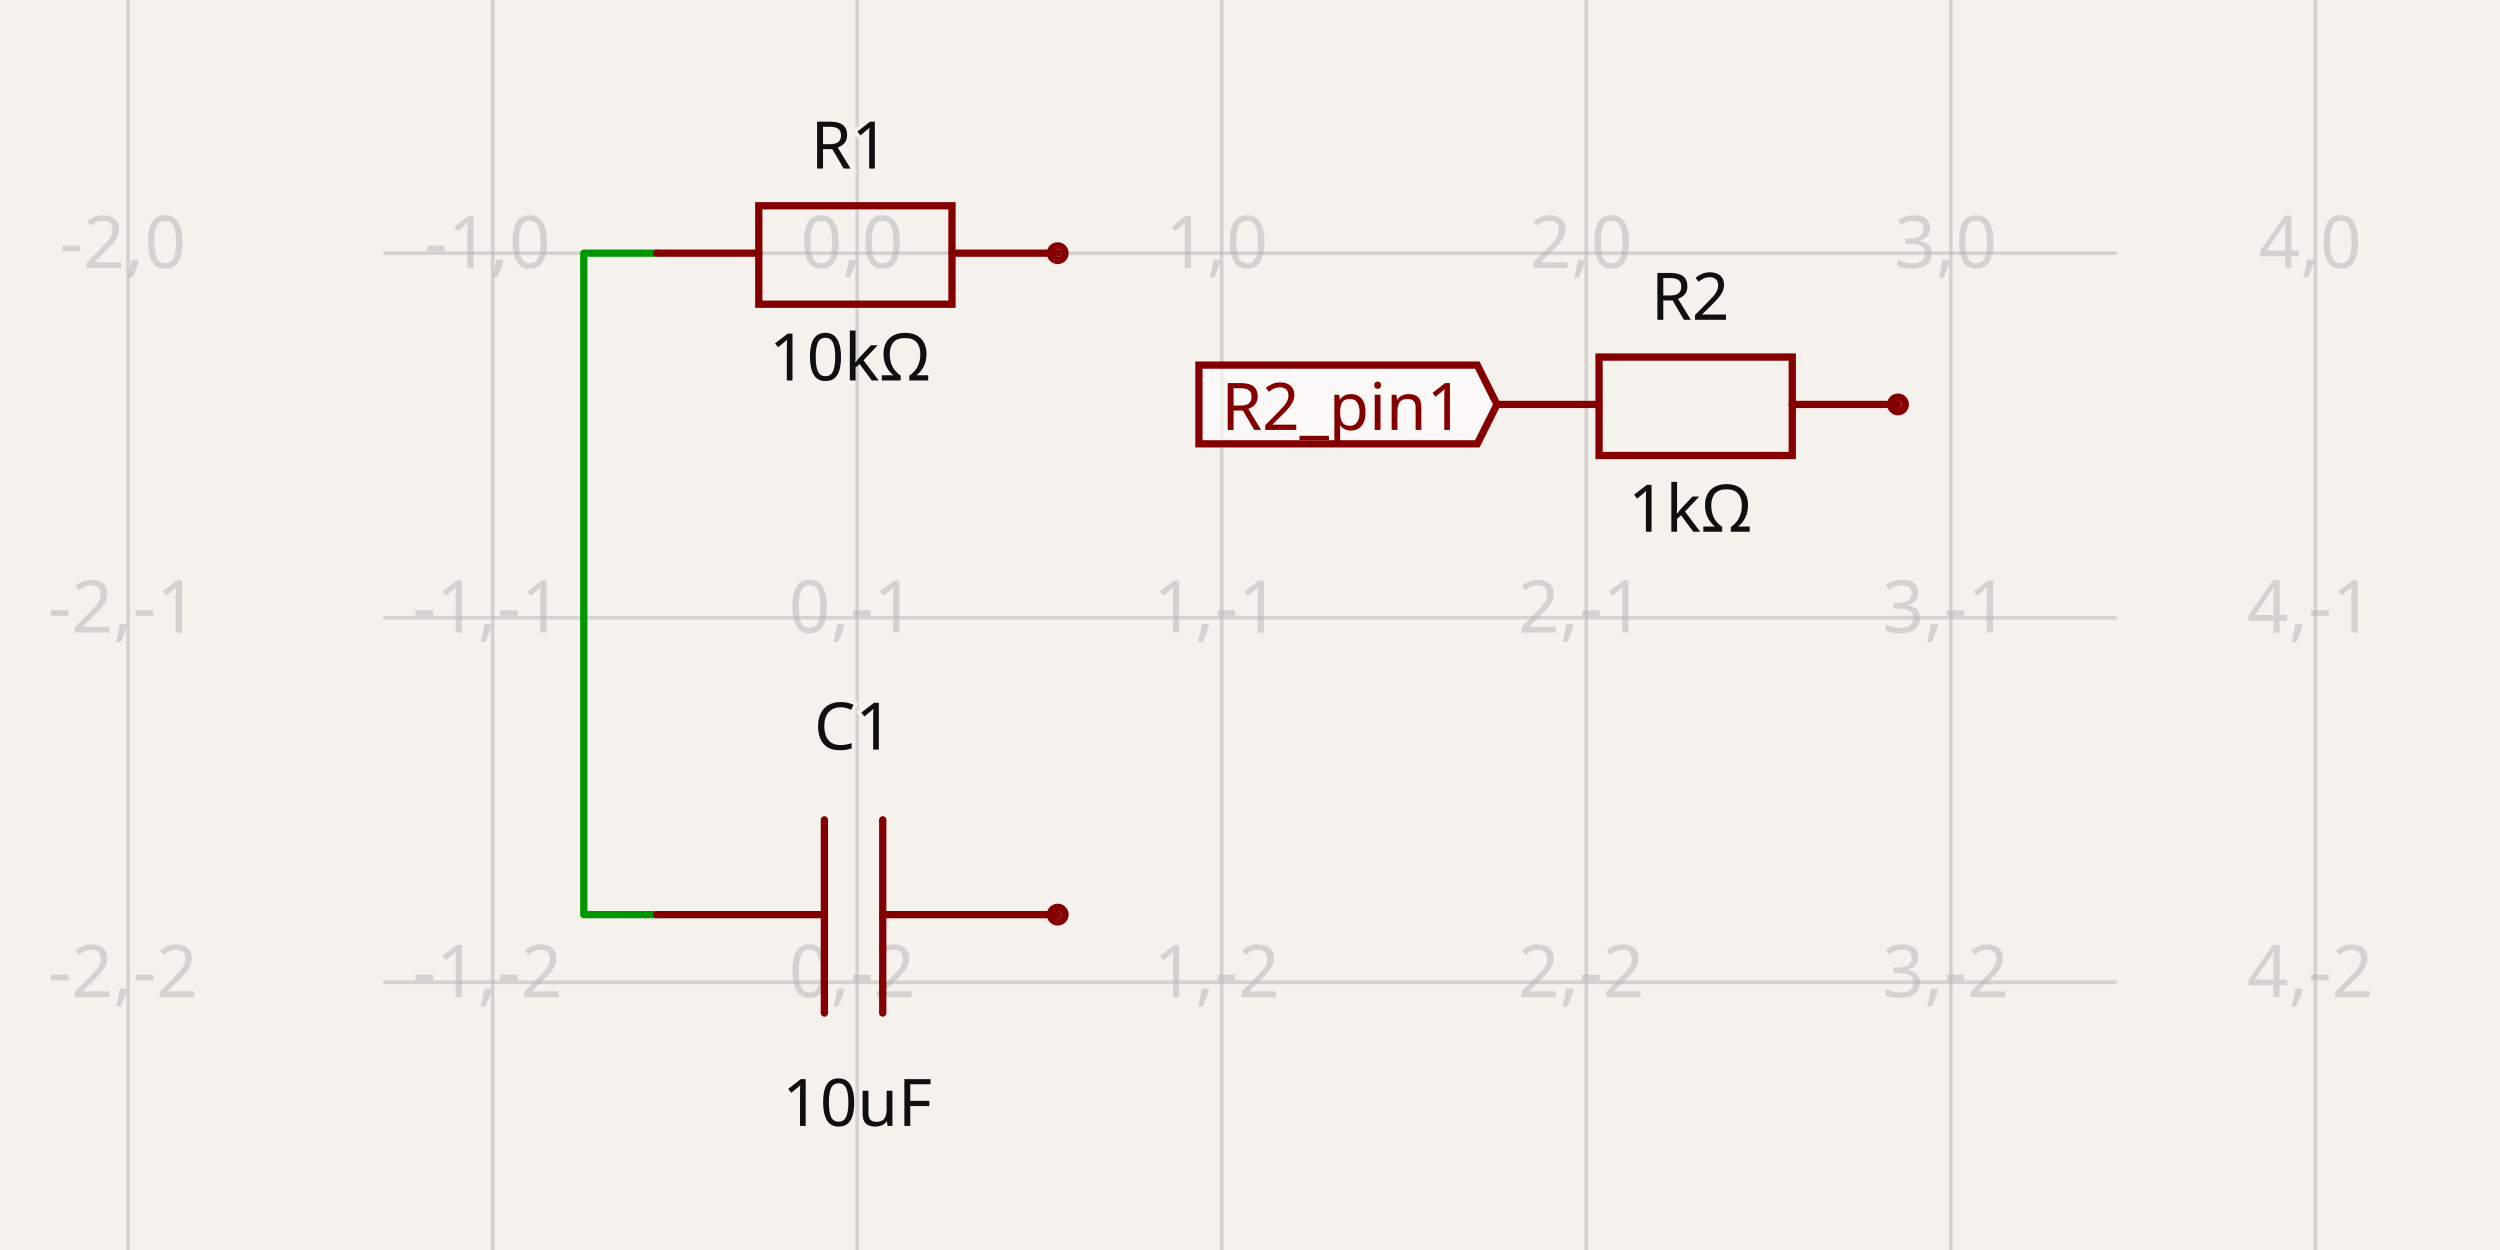
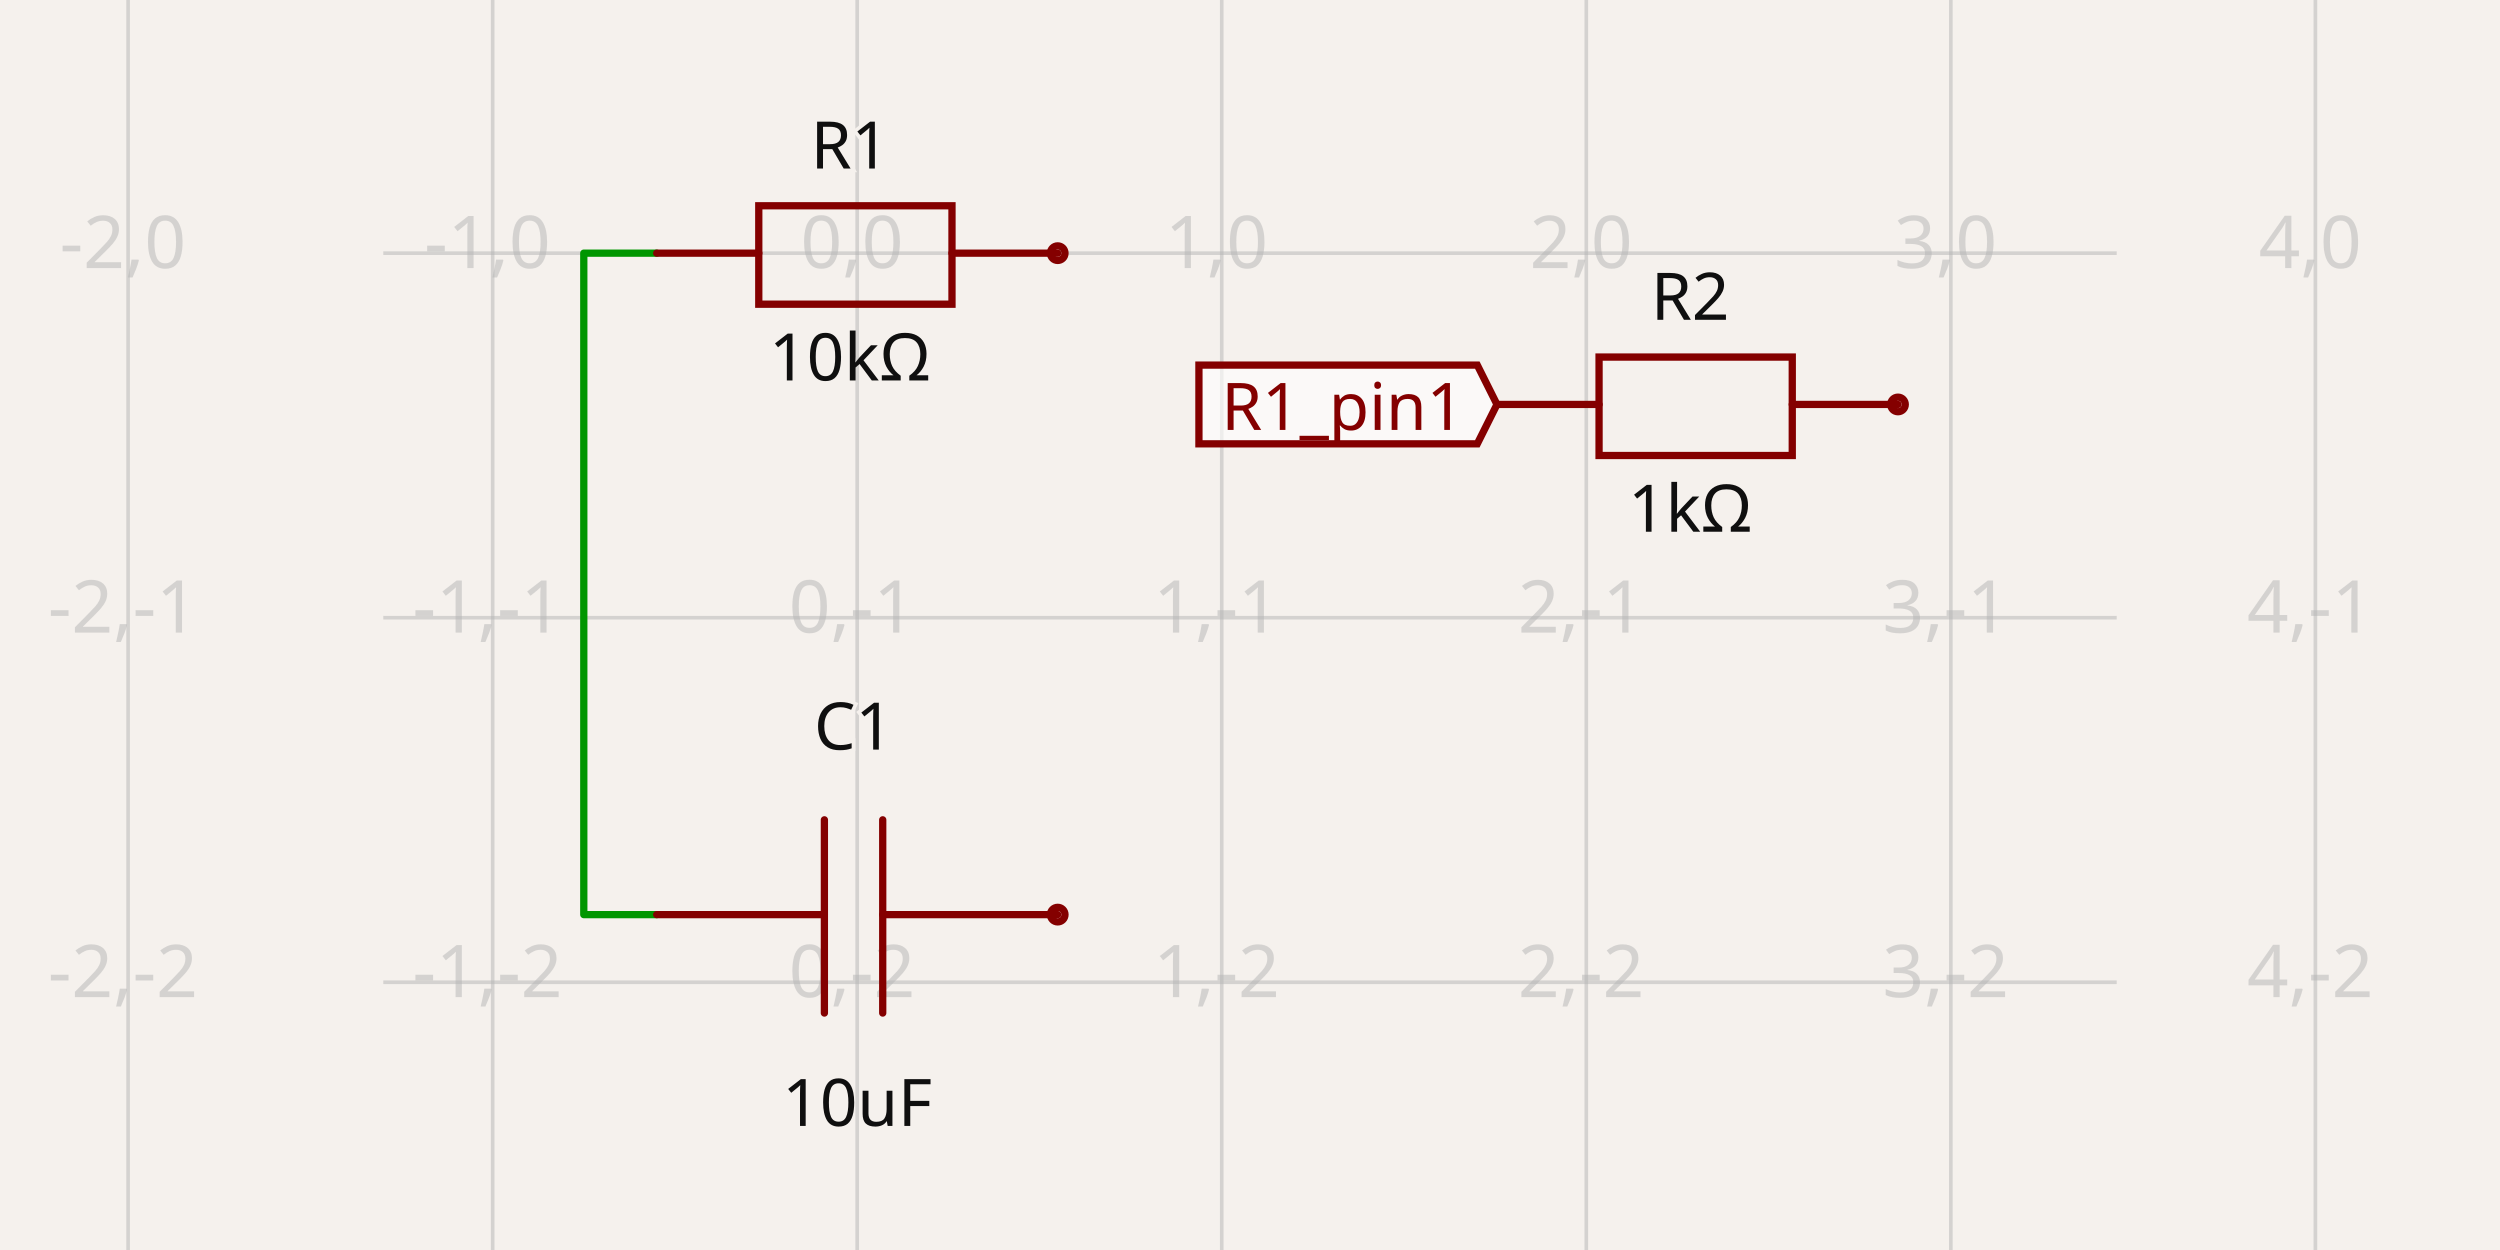
<svg xmlns="http://www.w3.org/2000/svg" width="1200" height="600" style="background-color: rgb(245, 241, 237)" data-real-to-screen-transform="matrix(174.9826847343,0,0,-174.9826847343,411.4561571988,121.5176615711)" data-software-used-string="@tscircuit/core@0.0.1315">
  <style>
              .boundary { fill: rgb(245, 241, 237); }
              .schematic-boundary { fill: none; stroke: #fff; }
              .component { fill: none; stroke: rgb(132, 0, 0); }
              .chip { fill: rgb(255, 255, 194); stroke: rgb(132, 0, 0); }
              .component-pin { fill: none; stroke: rgb(132, 0, 0); }
              /* Basic per-trace hover fallback */
              .trace:hover {
                filter: invert(1);
              }
              .trace:hover .trace-crossing-outline {
                opacity: 0;
              }
              .trace:hover .trace-junction {
                filter: invert(1);
              }
              /* Net-hover highlighting: when a trace or its overlays are hovered,
                 invert color for all traces (base + overlays) sharing the same
                 subcircuit connectivity key. Also hide crossing outline during hover. */
              svg:has(:is(g.trace[data-subcircuit-connectivity-map-key="S1_connectivity_net0"], g.trace-overlays[data-subcircuit-connectivity-map-key="S1_connectivity_net0"]):hover) :is(g.trace[data-subcircuit-connectivity-map-key="S1_connectivity_net0"], g.trace-overlays[data-subcircuit-connectivity-map-key="S1_connectivity_net0"]) { filter: invert(1); }
svg:has(:is(g.trace[data-subcircuit-connectivity-map-key="S1_connectivity_net0"], g.trace-overlays[data-subcircuit-connectivity-map-key="S1_connectivity_net0"]):hover) g.trace-overlays[data-subcircuit-connectivity-map-key="S1_connectivity_net0"] .trace-crossing-outline { opacity: 0; }
              .text { font-family: sans-serif; fill: rgb(0, 150, 0); }
              .pin-number { fill: rgb(169, 0, 0); }
              .port-label { fill: rgb(0, 100, 100); }
              .component-name { fill: rgb(0, 100, 100); }
            </style>
  <rect class="boundary" x="0" y="0" width="1200" height="600" />
  <g class="grid">
    <line x1="61.491" y1="600" x2="61.491" y2="2.1458390619955026e-12" stroke="rgb(181, 181, 181)" stroke-width="1.75" stroke-opacity="0.5" />
    <line x1="236.473" y1="600" x2="236.473" y2="2.1458390619955026e-12" stroke="rgb(181, 181, 181)" stroke-width="1.75" stroke-opacity="0.5" />
    <line x1="411.456" y1="600" x2="411.456" y2="2.1458390619955026e-12" stroke="rgb(181, 181, 181)" stroke-width="1.75" stroke-opacity="0.5" />
    <line x1="586.439" y1="600" x2="586.439" y2="2.1458390619955026e-12" stroke="rgb(181, 181, 181)" stroke-width="1.75" stroke-opacity="0.5" />
    <line x1="761.422" y1="600" x2="761.422" y2="2.1458390619955026e-12" stroke="rgb(181, 181, 181)" stroke-width="1.75" stroke-opacity="0.5" />
    <line x1="936.404" y1="600" x2="936.404" y2="2.1458390619955026e-12" stroke="rgb(181, 181, 181)" stroke-width="1.75" stroke-opacity="0.5" />
    <line x1="1111.387" y1="600" x2="1111.387" y2="2.1458390619955026e-12" stroke="rgb(181, 181, 181)" stroke-width="1.75" stroke-opacity="0.5" />
    <line x1="183.979" y1="646.466" x2="1016.021" y2="646.466" stroke="rgb(181, 181, 181)" stroke-width="1.75" stroke-opacity="0.5" />
    <line x1="183.979" y1="471.483" x2="1016.021" y2="471.483" stroke="rgb(181, 181, 181)" stroke-width="1.75" stroke-opacity="0.5" />
    <line x1="183.979" y1="296.5" x2="1016.021" y2="296.5" stroke="rgb(181, 181, 181)" stroke-width="1.75" stroke-opacity="0.5" />
    <line x1="183.979" y1="121.518" x2="1016.021" y2="121.518" stroke="rgb(181, 181, 181)" stroke-width="1.75" stroke-opacity="0.5" />
    <line x1="183.979" y1="-53.465" x2="1016.021" y2="-53.465" stroke="rgb(181, 181, 181)" stroke-width="1.75" stroke-opacity="0.5" />
    <text x="58.991" y="641.466" fill="rgb(181, 181, 181)" font-size="34.997" fill-opacity="0.5" text-anchor="middle" dominant-baseline="middle" font-family="sans-serif">-2,-3</text>
    <text x="58.991" y="466.483" fill="rgb(181, 181, 181)" font-size="34.997" fill-opacity="0.5" text-anchor="middle" dominant-baseline="middle" font-family="sans-serif">-2,-2</text>
    <text x="58.991" y="291.5" fill="rgb(181, 181, 181)" font-size="34.997" fill-opacity="0.5" text-anchor="middle" dominant-baseline="middle" font-family="sans-serif">-2,-1</text>
    <text x="58.991" y="116.518" fill="rgb(181, 181, 181)" font-size="34.997" fill-opacity="0.5" text-anchor="middle" dominant-baseline="middle" font-family="sans-serif">-2,0</text>
    <text x="58.991" y="-58.465" fill="rgb(181, 181, 181)" font-size="34.997" fill-opacity="0.5" text-anchor="middle" dominant-baseline="middle" font-family="sans-serif">-2,1</text>
    <text x="233.973" y="641.466" fill="rgb(181, 181, 181)" font-size="34.997" fill-opacity="0.5" text-anchor="middle" dominant-baseline="middle" font-family="sans-serif">-1,-3</text>
    <text x="233.973" y="466.483" fill="rgb(181, 181, 181)" font-size="34.997" fill-opacity="0.5" text-anchor="middle" dominant-baseline="middle" font-family="sans-serif">-1,-2</text>
    <text x="233.973" y="291.5" fill="rgb(181, 181, 181)" font-size="34.997" fill-opacity="0.5" text-anchor="middle" dominant-baseline="middle" font-family="sans-serif">-1,-1</text>
    <text x="233.973" y="116.518" fill="rgb(181, 181, 181)" font-size="34.997" fill-opacity="0.5" text-anchor="middle" dominant-baseline="middle" font-family="sans-serif">-1,0</text>
    <text x="233.973" y="-58.465" fill="rgb(181, 181, 181)" font-size="34.997" fill-opacity="0.5" text-anchor="middle" dominant-baseline="middle" font-family="sans-serif">-1,1</text>
    <text x="408.956" y="641.466" fill="rgb(181, 181, 181)" font-size="34.997" fill-opacity="0.5" text-anchor="middle" dominant-baseline="middle" font-family="sans-serif">0,-3</text>
    <text x="408.956" y="466.483" fill="rgb(181, 181, 181)" font-size="34.997" fill-opacity="0.5" text-anchor="middle" dominant-baseline="middle" font-family="sans-serif">0,-2</text>
    <text x="408.956" y="291.5" fill="rgb(181, 181, 181)" font-size="34.997" fill-opacity="0.5" text-anchor="middle" dominant-baseline="middle" font-family="sans-serif">0,-1</text>
    <text x="408.956" y="116.518" fill="rgb(181, 181, 181)" font-size="34.997" fill-opacity="0.5" text-anchor="middle" dominant-baseline="middle" font-family="sans-serif">0,0</text>
    <text x="408.956" y="-58.465" fill="rgb(181, 181, 181)" font-size="34.997" fill-opacity="0.5" text-anchor="middle" dominant-baseline="middle" font-family="sans-serif">0,1</text>
    <text x="583.939" y="641.466" fill="rgb(181, 181, 181)" font-size="34.997" fill-opacity="0.5" text-anchor="middle" dominant-baseline="middle" font-family="sans-serif">1,-3</text>
    <text x="583.939" y="466.483" fill="rgb(181, 181, 181)" font-size="34.997" fill-opacity="0.5" text-anchor="middle" dominant-baseline="middle" font-family="sans-serif">1,-2</text>
    <text x="583.939" y="291.5" fill="rgb(181, 181, 181)" font-size="34.997" fill-opacity="0.5" text-anchor="middle" dominant-baseline="middle" font-family="sans-serif">1,-1</text>
    <text x="583.939" y="116.518" fill="rgb(181, 181, 181)" font-size="34.997" fill-opacity="0.5" text-anchor="middle" dominant-baseline="middle" font-family="sans-serif">1,0</text>
    <text x="583.939" y="-58.465" fill="rgb(181, 181, 181)" font-size="34.997" fill-opacity="0.5" text-anchor="middle" dominant-baseline="middle" font-family="sans-serif">1,1</text>
    <text x="758.922" y="641.466" fill="rgb(181, 181, 181)" font-size="34.997" fill-opacity="0.5" text-anchor="middle" dominant-baseline="middle" font-family="sans-serif">2,-3</text>
    <text x="758.922" y="466.483" fill="rgb(181, 181, 181)" font-size="34.997" fill-opacity="0.5" text-anchor="middle" dominant-baseline="middle" font-family="sans-serif">2,-2</text>
    <text x="758.922" y="291.5" fill="rgb(181, 181, 181)" font-size="34.997" fill-opacity="0.5" text-anchor="middle" dominant-baseline="middle" font-family="sans-serif">2,-1</text>
    <text x="758.922" y="116.518" fill="rgb(181, 181, 181)" font-size="34.997" fill-opacity="0.5" text-anchor="middle" dominant-baseline="middle" font-family="sans-serif">2,0</text>
    <text x="758.922" y="-58.465" fill="rgb(181, 181, 181)" font-size="34.997" fill-opacity="0.5" text-anchor="middle" dominant-baseline="middle" font-family="sans-serif">2,1</text>
    <text x="933.904" y="641.466" fill="rgb(181, 181, 181)" font-size="34.997" fill-opacity="0.5" text-anchor="middle" dominant-baseline="middle" font-family="sans-serif">3,-3</text>
    <text x="933.904" y="466.483" fill="rgb(181, 181, 181)" font-size="34.997" fill-opacity="0.5" text-anchor="middle" dominant-baseline="middle" font-family="sans-serif">3,-2</text>
    <text x="933.904" y="291.5" fill="rgb(181, 181, 181)" font-size="34.997" fill-opacity="0.5" text-anchor="middle" dominant-baseline="middle" font-family="sans-serif">3,-1</text>
    <text x="933.904" y="116.518" fill="rgb(181, 181, 181)" font-size="34.997" fill-opacity="0.5" text-anchor="middle" dominant-baseline="middle" font-family="sans-serif">3,0</text>
    <text x="933.904" y="-58.465" fill="rgb(181, 181, 181)" font-size="34.997" fill-opacity="0.5" text-anchor="middle" dominant-baseline="middle" font-family="sans-serif">3,1</text>
    <text x="1108.887" y="641.466" fill="rgb(181, 181, 181)" font-size="34.997" fill-opacity="0.5" text-anchor="middle" dominant-baseline="middle" font-family="sans-serif">4,-3</text>
    <text x="1108.887" y="466.483" fill="rgb(181, 181, 181)" font-size="34.997" fill-opacity="0.5" text-anchor="middle" dominant-baseline="middle" font-family="sans-serif">4,-2</text>
    <text x="1108.887" y="291.5" fill="rgb(181, 181, 181)" font-size="34.997" fill-opacity="0.5" text-anchor="middle" dominant-baseline="middle" font-family="sans-serif">4,-1</text>
    <text x="1108.887" y="116.518" fill="rgb(181, 181, 181)" font-size="34.997" fill-opacity="0.5" text-anchor="middle" dominant-baseline="middle" font-family="sans-serif">4,0</text>
    <text x="1108.887" y="-58.465" fill="rgb(181, 181, 181)" font-size="34.997" fill-opacity="0.5" text-anchor="middle" dominant-baseline="middle" font-family="sans-serif">4,1</text>
  </g>
  <g class="trace" data-layer="base" data-circuit-json-type="schematic_trace" data-schematic-trace-id="schematic_trace_0" data-subcircuit-connectivity-map-key="S1_connectivity_net0">
    <path d="M 315.216 121.518 L 280.219 121.518 L 280.219 439.016 L 315.216 439.016" class="trace-invisible-hover-outline" stroke="rgb(0, 150, 0)" fill="none" stroke-width="27.997px" stroke-linecap="round" opacity="0" stroke-linejoin="round" />
    <path d="M 315.216 121.518 L 280.219 121.518 L 280.219 439.016 L 315.216 439.016" stroke="rgb(0, 150, 0)" fill="none" stroke-width="3.5px" stroke-linecap="round" stroke-linejoin="round" />
  </g>
  <g class="trace-overlays" data-layer="overlay" data-circuit-json-type="schematic_trace" data-schematic-trace-id="schematic_trace_0" data-subcircuit-connectivity-map-key="S1_connectivity_net0" />
  <g data-circuit-json-type="schematic_component" data-schematic-component-id="schematic_component_0">
    <rect class="component-overlay" x="315.216" y="98.77" width="192.481" height="47.245" fill="transparent" />
    <path d="M 315.216 121.518 L 364.211 121.518" stroke="rgb(132, 0, 0)" fill="none" stroke-width="3.5px" stroke-linecap="round" />
    <path d="M 456.952 121.518 L 507.697 121.518" stroke="rgb(132, 0, 0)" fill="none" stroke-width="3.5px" stroke-linecap="round" />
    <path d="M 411.456 98.77 L 456.952 98.77 L 456.952 146.015 L 364.211 146.015 L 364.211 98.77 L 411.456 98.77" stroke="rgb(132, 0, 0)" fill="none" stroke-width="3.5px" stroke-linecap="round" />
    <text x="407.957" y="90.116" stroke="rgb(245, 241, 237)" stroke-width="3.5px" paint-order="stroke" fill="rgb(15, 15, 15)" font-family="sans-serif" text-anchor="middle" dominant-baseline="ideographic" font-size="31.497px">R1</text>
    <text x="407.957" y="158.169" fill="rgb(15, 15, 15)" font-family="sans-serif" text-anchor="middle" dominant-baseline="hanging" font-size="31.497px">10kΩ</text>
    <circle cx="507.697" cy="121.518" r="3.5px" stroke-width="3.5px" fill="none" stroke="rgb(132, 0, 0)" />
  </g>
  <g data-circuit-json-type="schematic_component" data-schematic-component-id="schematic_component_1">
    <rect class="component-overlay" x="315.216" y="393.52" width="192.481" height="92.741" fill="transparent" />
    <path d="M 507.697 439.016 L 423.705 439.016" stroke="rgb(132, 0, 0)" fill="none" stroke-width="3.5px" stroke-linecap="round" />
    <path d="M 395.708 439.016 L 315.216 439.016" stroke="rgb(132, 0, 0)" fill="none" stroke-width="3.5px" stroke-linecap="round" />
    <path d="M 423.705 393.52 L 423.705 486.261" stroke="rgb(132, 0, 0)" fill="none" stroke-width="3.5px" stroke-linecap="round" />
    <path d="M 395.708 393.52 L 395.708 486.261" stroke="rgb(132, 0, 0)" fill="none" stroke-width="3.5px" stroke-linecap="round" />
    <text x="409.706" y="369.023" stroke="rgb(245, 241, 237)" stroke-width="3.5px" paint-order="stroke" fill="rgb(15, 15, 15)" font-family="sans-serif" text-anchor="middle" dominant-baseline="ideographic" font-size="31.497px">C1</text>
    <text x="411.456" y="516.008" fill="rgb(15, 15, 15)" font-family="sans-serif" text-anchor="middle" dominant-baseline="hanging" font-size="31.497px">10uF</text>
    <circle cx="507.697" cy="439.016" r="3.5px" stroke-width="3.5px" fill="none" stroke="rgb(132, 0, 0)" />
  </g>
  <g data-circuit-json-type="schematic_component" data-schematic-component-id="schematic_component_2">
    <rect class="component-overlay" x="718.551" y="171.388" width="192.481" height="47.245" fill="transparent" />
    <path d="M 718.551 194.135 L 767.546 194.135" stroke="rgb(132, 0, 0)" fill="none" stroke-width="3.5px" stroke-linecap="round" />
    <path d="M 860.287 194.135 L 911.032 194.135" stroke="rgb(132, 0, 0)" fill="none" stroke-width="3.5px" stroke-linecap="round" />
    <path d="M 814.791 171.388 L 860.287 171.388 L 860.287 218.633 L 767.546 218.633 L 767.546 171.388 L 814.791 171.388" stroke="rgb(132, 0, 0)" fill="none" stroke-width="3.5px" stroke-linecap="round" />
    <text x="811.292" y="162.734" stroke="rgb(245, 241, 237)" stroke-width="3.5px" paint-order="stroke" fill="rgb(15, 15, 15)" font-family="sans-serif" text-anchor="middle" dominant-baseline="ideographic" font-size="31.497px">R2</text>
    <text x="811.292" y="230.787" fill="rgb(15, 15, 15)" font-family="sans-serif" text-anchor="middle" dominant-baseline="hanging" font-size="31.497px">1kΩ</text>
    <circle cx="911.032" cy="194.135" r="3.5px" stroke-width="3.5px" fill="none" stroke="rgb(132, 0, 0)" />
  </g>
  <g class="schematic-port-hover" data-schematic-port-id="source_port_0">
    <circle cx="315.216" cy="121.518" r="6.999" fill="red" opacity="0" />
  </g>
  <g class="schematic-port-hover" data-schematic-port-id="source_port_1">
    <circle cx="507.697" cy="121.518" r="6.999" fill="red" opacity="0" />
  </g>
  <g class="schematic-port-hover" data-schematic-port-id="source_port_2">
    <circle cx="315.216" cy="439.016" r="6.999" fill="red" opacity="0" />
  </g>
  <g class="schematic-port-hover" data-schematic-port-id="source_port_3">
    <circle cx="507.697" cy="439.016" r="6.999" fill="red" opacity="0" />
  </g>
  <g class="schematic-port-hover" data-schematic-port-id="source_port_4">
    <circle cx="718.551" cy="194.135" r="6.999" fill="red" opacity="0" />
  </g>
  <g class="schematic-port-hover" data-schematic-port-id="source_port_5">
    <circle cx="911.032" cy="194.135" r="6.999" fill="red" opacity="0" />
  </g>
  <path class="net-label" d="     M 718.551,194.135     L 709.102,213.034     L 575.485,213.034     L 575.485,175.237     L 709.102,175.237     Z   " fill="rgba(255, 255, 255, 0.6)" stroke="rgb(132, 0, 0)" stroke-width="3.5px" />
-   <text class="net-label-text" x="702.802" y="194.135" fill="rgb(132, 0, 0)" text-anchor="end" dominant-baseline="central" font-family="sans-serif" font-variant-numeric="tabular-nums" font-size="31.497px" transform="">R2_pin1</text>
+   <text class="net-label-text" x="702.802" y="194.135" fill="rgb(132, 0, 0)" text-anchor="end" dominant-baseline="central" font-family="sans-serif" font-variant-numeric="tabular-nums" font-size="31.497px" transform="">R1_pin1</text>
</svg>
